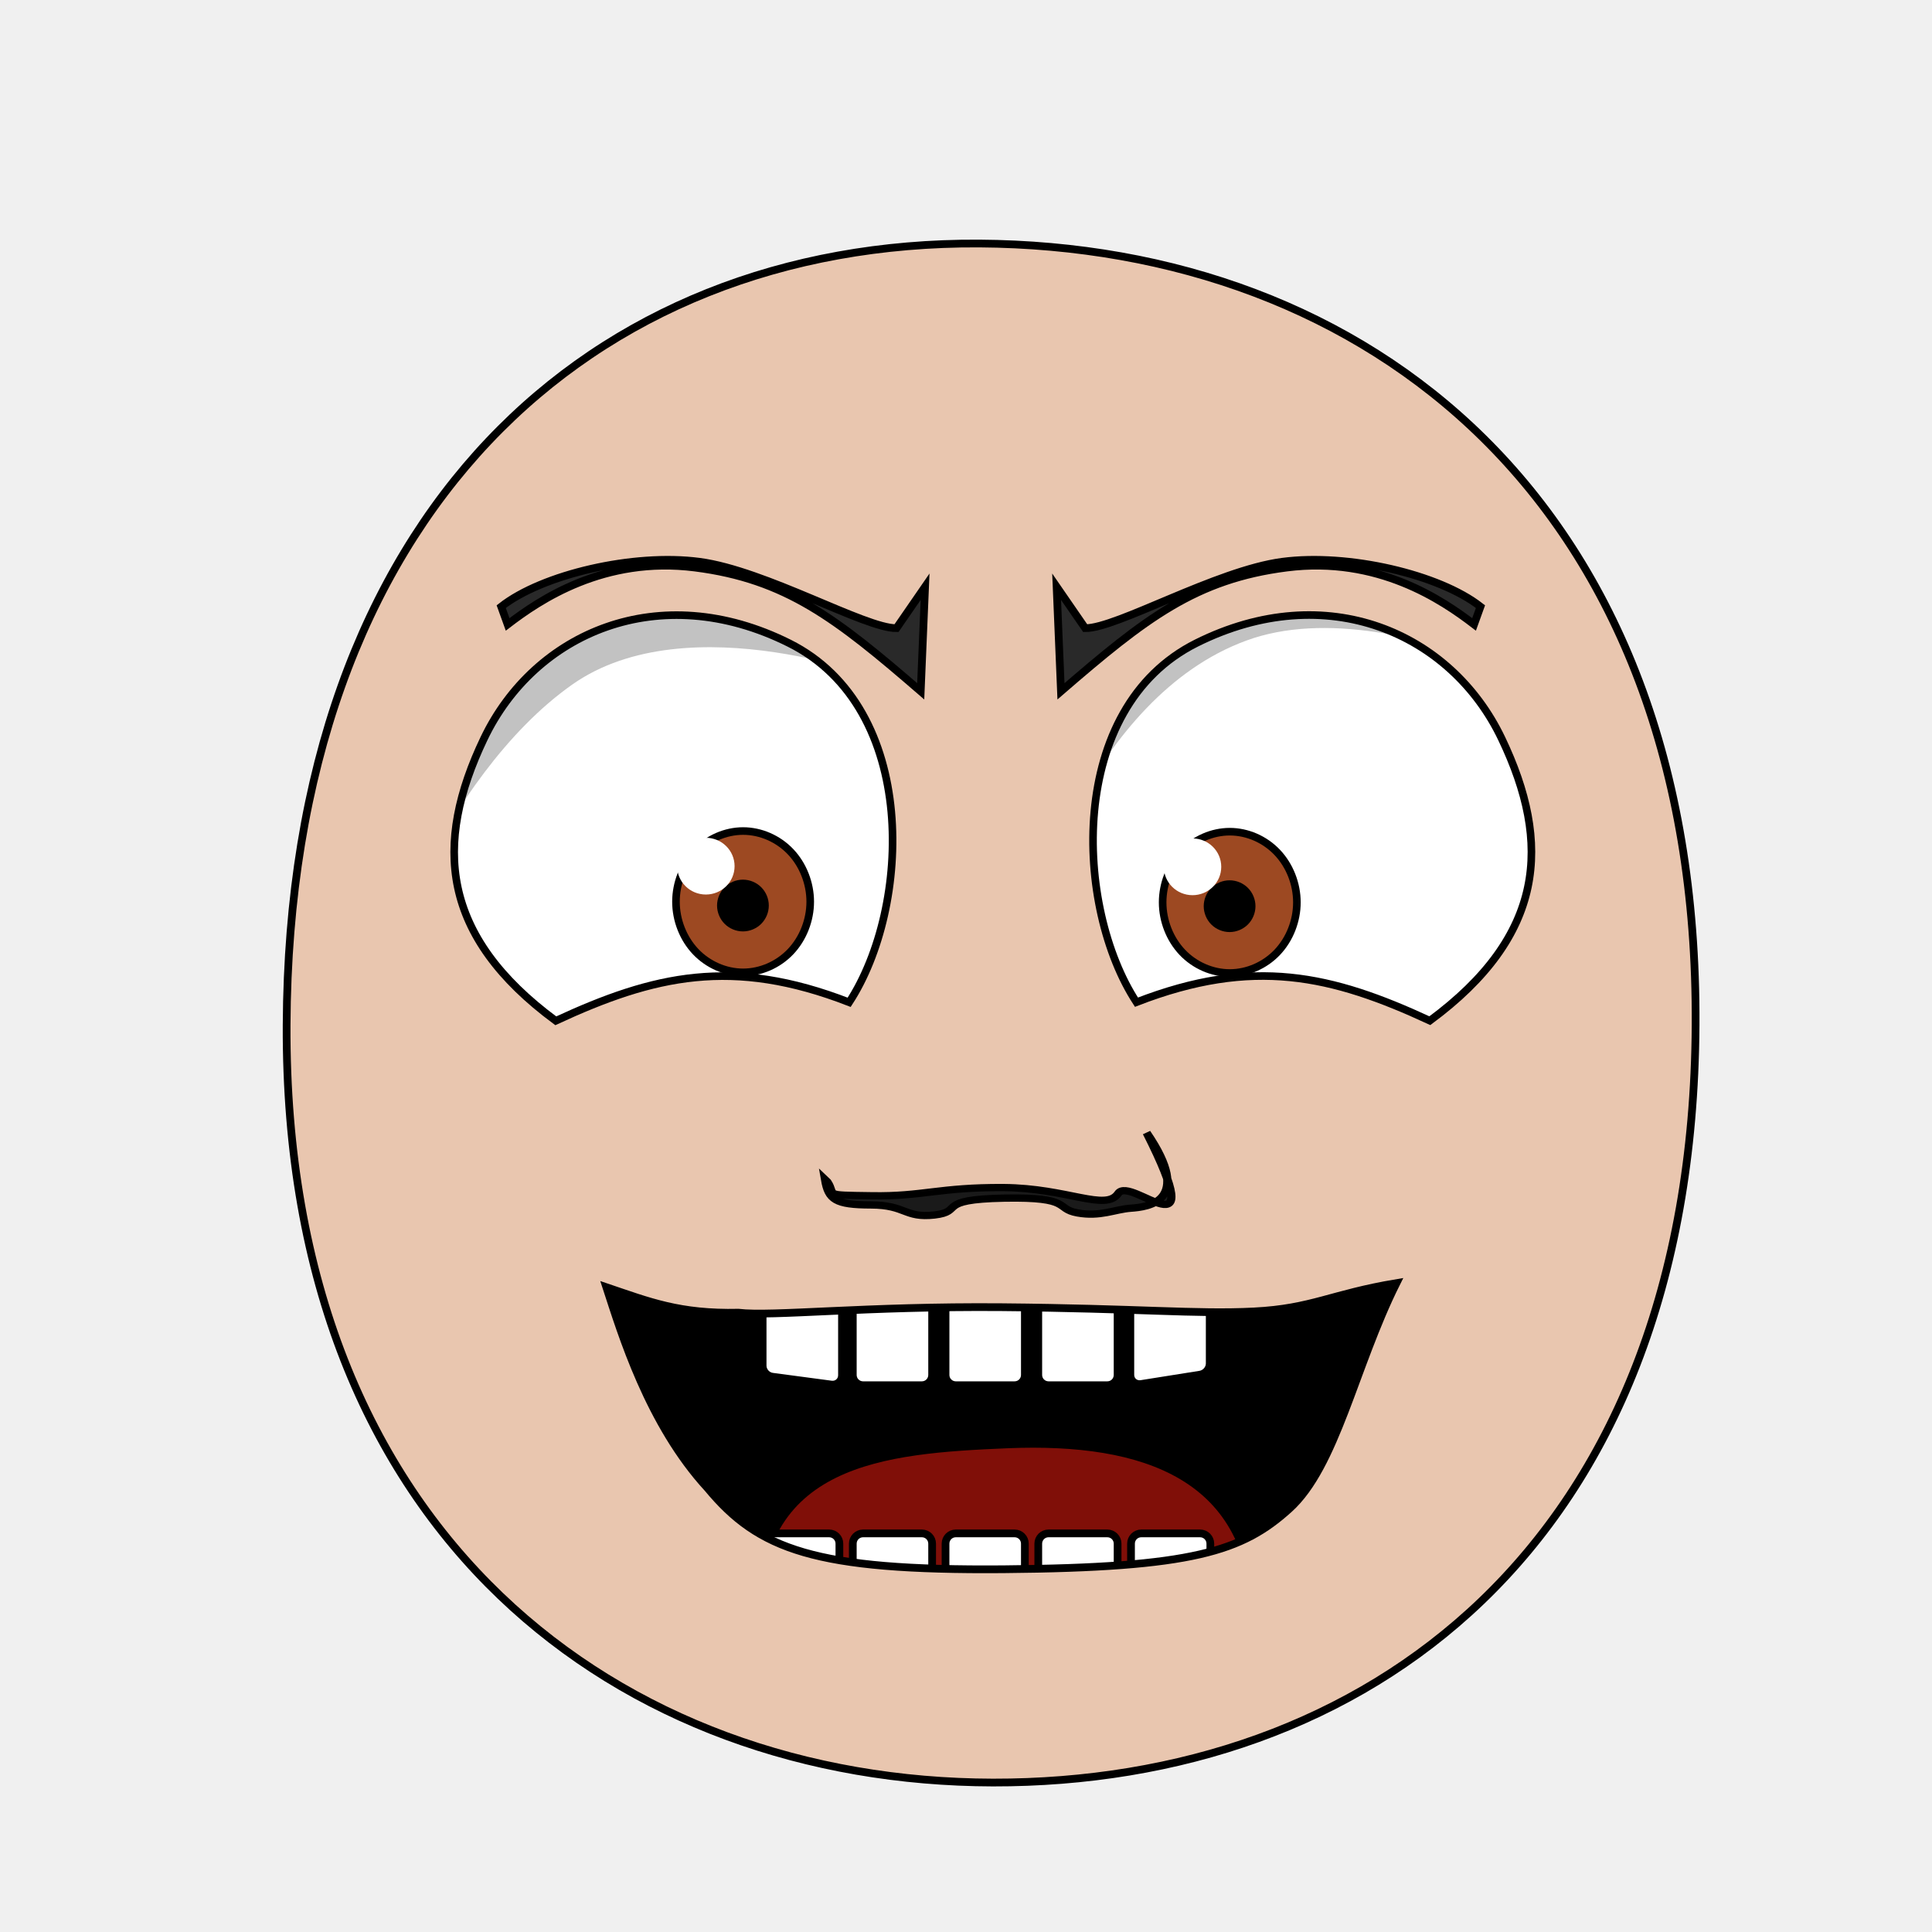
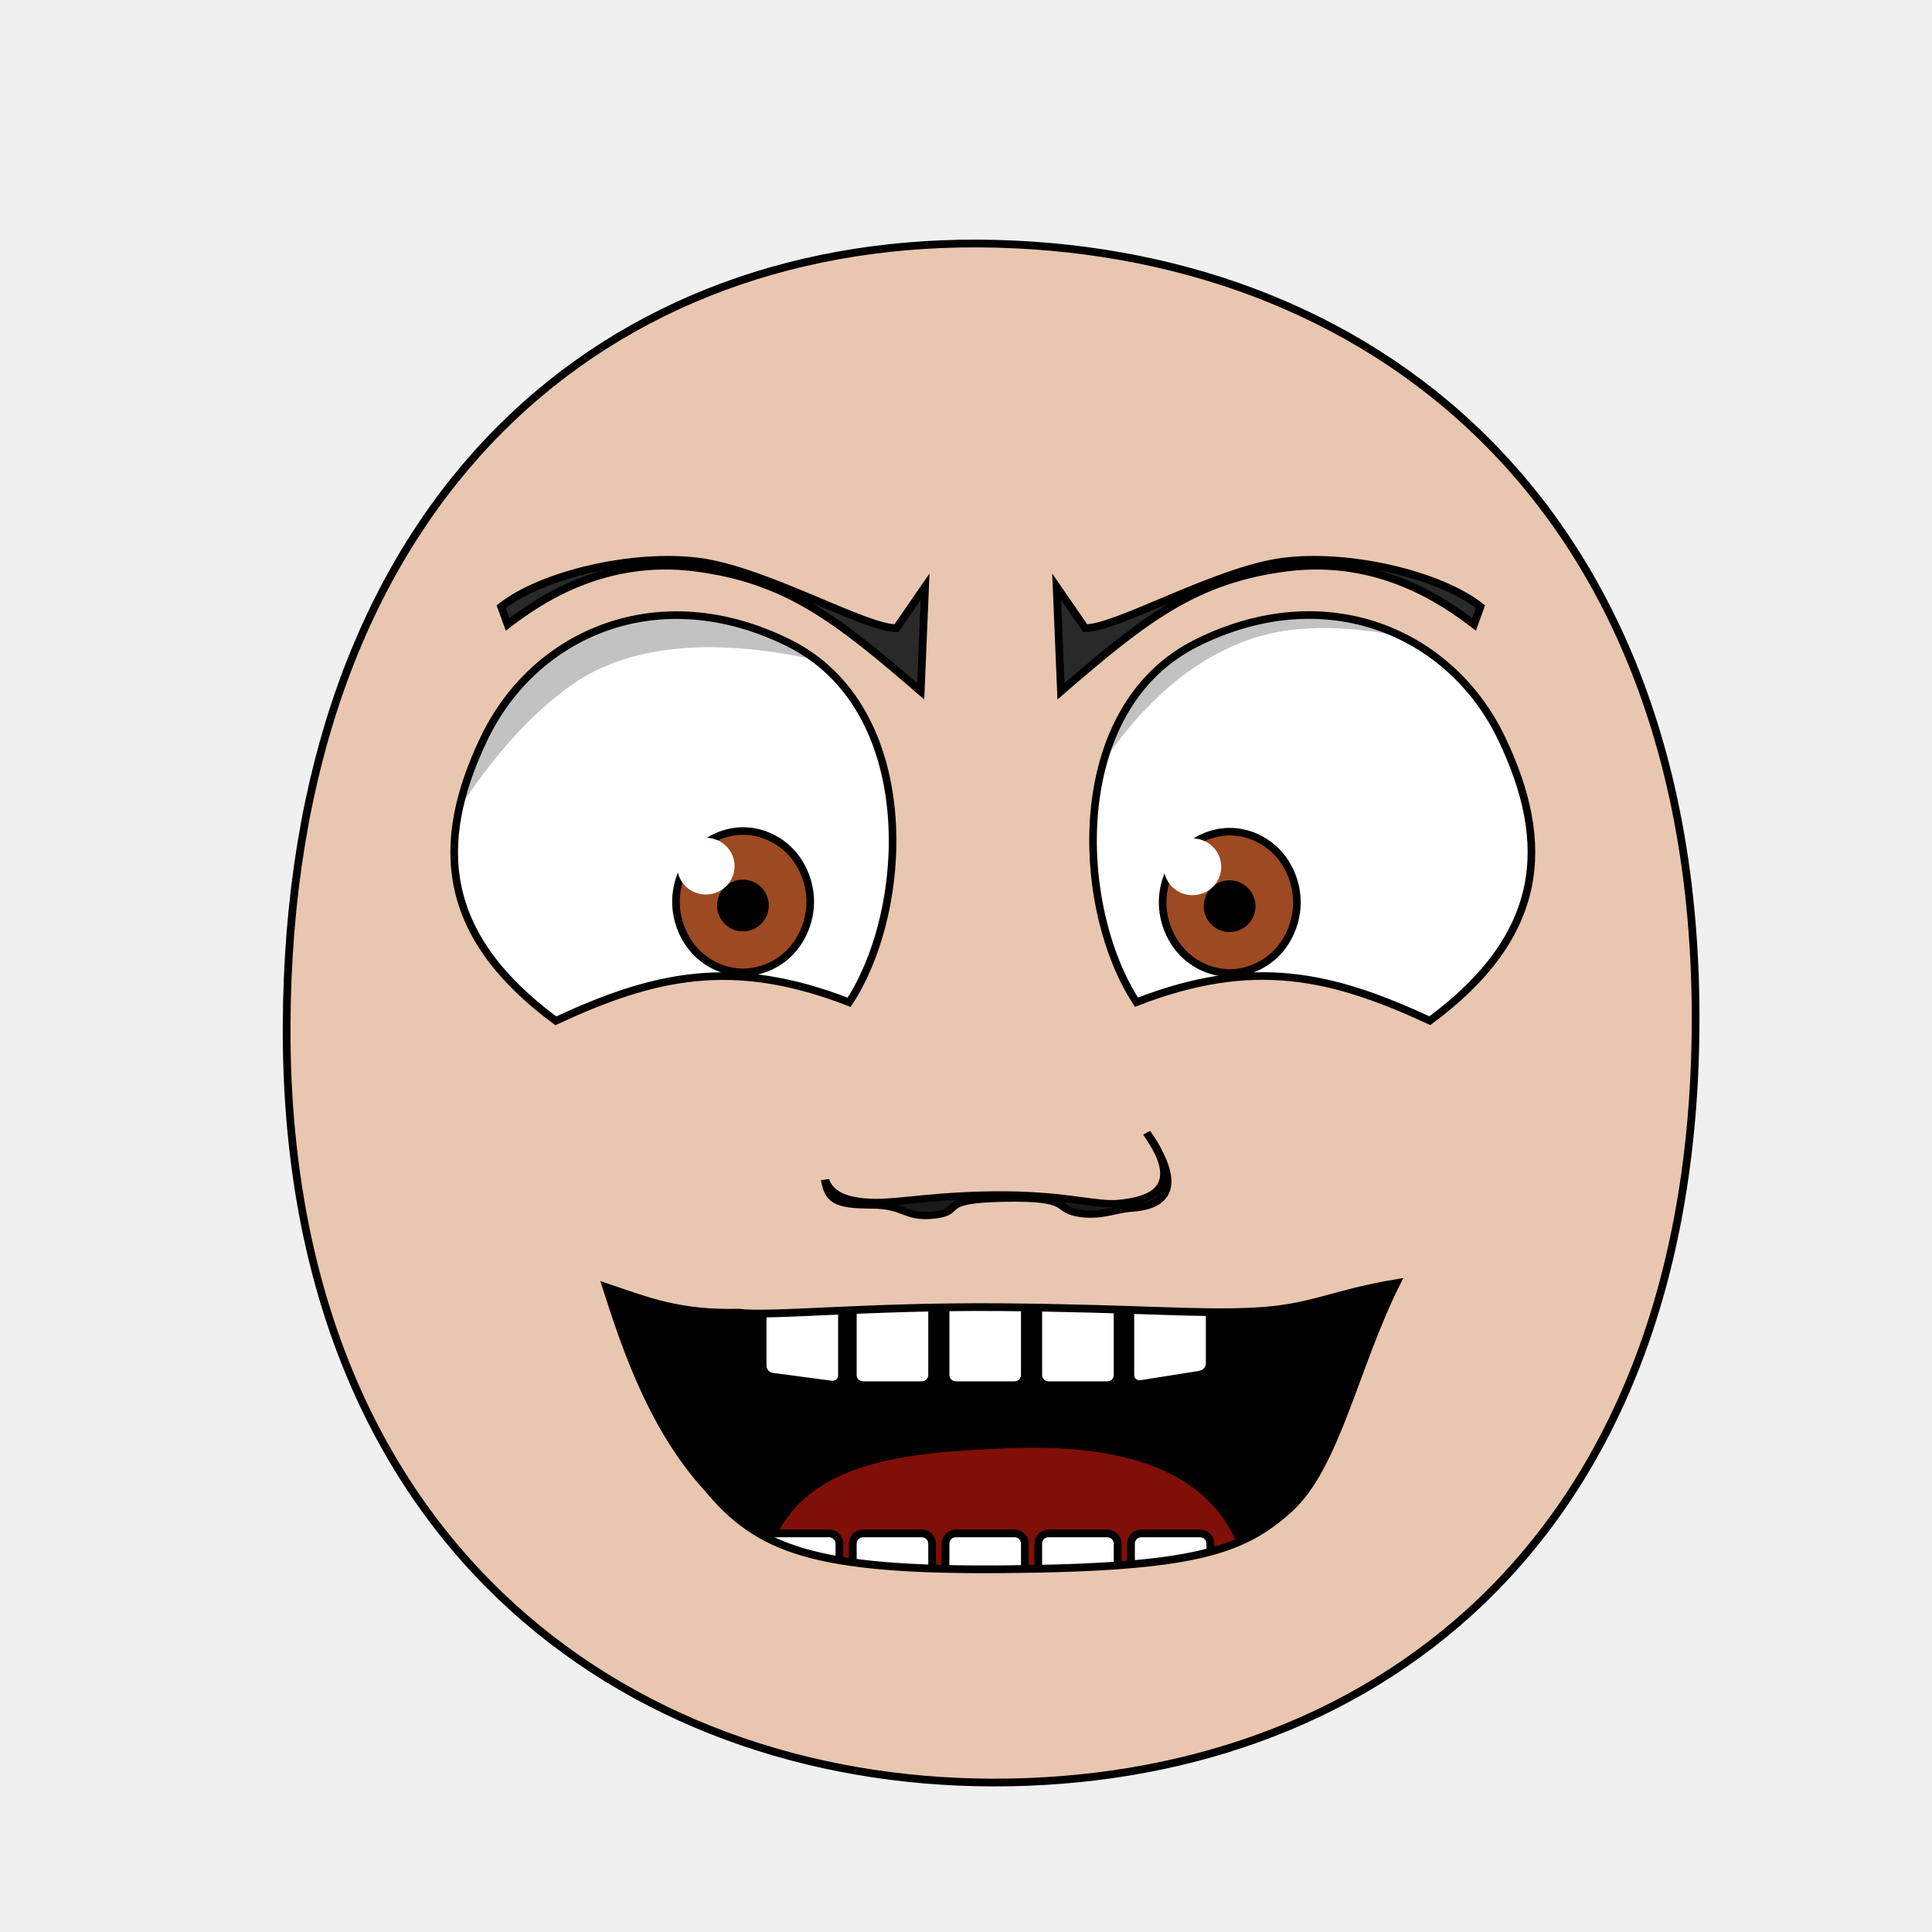
<svg xmlns="http://www.w3.org/2000/svg" xmlns:xlink="http://www.w3.org/1999/xlink" height="100%" width="100%" id="emoticon-front-view" viewBox="0 0 250 250" version="1.1">
  <defs id="defs4">
    <linearGradient id="linearGradient5745">
      <stop style="stop-color:#f4f015;stop-opacity:1" offset="0" id="stop5747" />
      <stop style="stop-color:#f68614;stop-opacity:1" offset="1" id="stop5749" />
    </linearGradient>
    <linearGradient id="linearGradient2823">
      <stop style="stop-color:#000000;stop-opacity:1" offset="0" id="stop2825" />
      <stop style="stop-color:#780023;stop-opacity:1" offset="1" id="stop2827" />
    </linearGradient>
    <clipPath id="clipPath2967">
      <use transform="translate(-57.14,-22.86)" xlink:href="#path3622" height="1" width="1" y="0" x="0" id="use2969" />
    </clipPath>
    <clipPath id="clipPath4022">
      <use transform="matrix(-1,0,0,1,915.87,-3.77)" xlink:href="#path3622" height="250" width="250" y="0" x="0" id="use5959" />
    </clipPath>
    <radialGradient spreadMethod="pad" gradientTransform="matrix(98.09029,121.5278,-104.4591,83.94095,1881.611,1722.677)" gradientUnits="userSpaceOnUse" xlink:href="#linearGradient5745" id="radialGradient5694" fy="2.705" fx="-15.372" r="1" cy="2.705" cx="-15.372" />
    <linearGradient gradientTransform="translate(37.46307,-25.35117)" gradientUnits="userSpaceOnUse" xlink:href="#linearGradient2823" id="irisGradient" y2="606.466" x2="138.571" y1="488.076" x1="107.143" />
    <clipPath clipPathUnits="userSpaceOnUse" id="clipPath-mouth">
      <use x="0" y="0" xlink:href="#mouth-outline" id="use-mouth-outline" width="250" height="250" />
    </clipPath>
  </defs>
  <g id="head">
    <path style="fill:#e9c6af;stroke:#000000;stroke-width:1;stroke-opacity:1" d="m 128.48,230.66 c 47.79,0.09 90.53,-30.09 90.93,-98.02 C 219.78,64.72 176.76,31.81 126.68,31.51 76.6,31.24 37.38,66.28 37.09,132.66 c -0.29,66.35 43.6,97.91 91.39,98 z" id="path164" />
  </g>
  <g transform="matrix(0.16,0,0,0.16,62.84,29.92)" style="stroke-width:4.36;stroke-miterlimit:4;stroke-dasharray:none" id="left-eye">
    <path d="m 245.52,333.175 c 105.324,52.599 98.611,213.651 48.486,290.433 C 199.551,586.92 136.019,601.806 56.74,638.57 -36.223,569.929 -42.194,495.86 -1.34,410.365 c 40.854,-85.496 141.536,-129.789 246.86,-77.19 z" style="fill:#ffffff;stroke:#000000;stroke-width:6.14;stroke-miterlimit:4;stroke-opacity:1;stroke-dasharray:none" id="path3622" />
    <g transform="translate(57.14,22.86)" style="stroke-width:4.36;stroke-miterlimit:4;stroke-dasharray:none" id="lens" clip-path="url(#clipPath2967)">
      <g id="g4403">
        <path style="fill:#9d4922;fill-opacity:1;stroke:#000000;stroke-width:6.14;stroke-miterlimit:4;stroke-opacity:1;stroke-dasharray:none" d="M 205.38,519.39 C 205.38,534.35 199.53,549.21 189.48,559.79 179.43,570.37 165.31,576.53 151.09,576.53 136.88,576.53 122.76,570.37 112.71,559.79 102.66,549.21 96.80,534.35 96.80,519.39 96.80,504.43 102.66,489.56 112.71,478.98 122.76,468.40 136.88,462.24 151.09,462.24 165.31,462.24 179.43,468.40 189.48,478.98 199.53,489.56 205.38,504.43 205.38,519.39 Z" id="iris" />
        <path d="M 168.81,522.49 C 168.81,527.16 166.89,531.81 163.58,535.12 160.27,538.43 155.63,540.35 150.95,540.35 146.27,540.35 141.63,538.43 138.32,535.12 135.02,531.81 133.09,527.16 133.09,522.49 133.09,517.81 135.02,513.16 138.32,509.85 141.63,506.55 146.27,504.62 150.95,504.62 155.63,504.62 160.27,506.55 163.58,509.85 166.89,513.16 168.81,517.81 168.81,522.49 Z" style="fill:#000000;fill-opacity:1;stroke:#000000;stroke-width:6.14;stroke-miterlimit:4;stroke-opacity:1;stroke-dasharray:none" id="pupil" />
        <path d="M 144.20,490.64 C 144.20,503.35 133.80,513.59 120.97,513.59 108.15,513.59 97.75,503.35 97.75,490.64 97.75,477.99 108.15,467.69 120.97,467.69 133.80,467.69 144.20,477.99 144.20,490.64 Z" style="fill:#ffffff;fill-opacity:1;stroke:none" id="glare" />
      </g>
      <path style="opacity:0.24;fill:#000000;stroke:#000000;stroke-width:1px;stroke-linecap:butt;stroke-linejoin:miter;stroke-opacity:1" d="m -180.15,595.12 -2.81,-224.8 409.62,-140.17 43.19,111.02 c 0,0 -162.418,-64.77 -257.438,2.34 -107.46,75.88 -163.97,249.938 -163.97,249.938 z" id="left-lid-shadow" />
    </g>
  </g>
  <g transform="matrix(0.16,0,0,0.16,47.56,30.51)" style="stroke-width:4.36;stroke-miterlimit:4;stroke-dasharray:none" id="right-eye">
    <use transform="matrix(-1,0,0,1,915.87,-3.77)" xlink:href="#path3622" height="250" width="250" y="0" x="0" id="use3959" />
    <g id="g4015" clip-path="url(#clipPath4022)">
      <use transform="translate(546.23,19.70)" style="stroke-width:4.36;stroke-miterlimit:4;stroke-dasharray:none" xlink:href="#g4403" height="1" width="1" y="0" x="0" id="right-lens" />
      <path style="opacity:0.24;fill:#000000;stroke:#000000;stroke-width:1px;stroke-linecap:butt;stroke-linejoin:miter;stroke-miterlimit:4;stroke-opacity:1;stroke-dasharray:none" d="m 513.58,591.92 -26.81,-318.42 509.06,-33.34 43.64,167.76 c 0,0 -202.293,-127.505 -328.913,-81.015 C 583.917,373.395 535.27,549.3 513.58,591.92 z" id="right-lid-shadow" />
    </g>
  </g>
  <path d="M 119.704,75.922 119.14,89.455 C 108.224,80.019 101.713,74.94 89.926,73.441 78.139,71.942 69.778,77.667 65.687,80.8 l -0.83,-2.3 c 5.305,-4.168 17.101,-6.936 25.649,-5.807 8.549,1.129 21.465,8.646 25.5,8.589 z" style="fill:#292929;fill-opacity:1;fill-rule:nonzero;stroke:#000000;stroke-width:1;stroke-miterlimit:4;stroke-opacity:1;stroke-dasharray:none" id="left-eye-brow" />
  <g style="stroke-width:1" transform="matrix(1.13,0,0,1,-17.27,2.11)" id="nose">
-     <path style="fill:#1a1a1a;stroke:#000000;stroke-width:0.94;stroke-miterlimit:4;stroke-dasharray:none" d="M 110.03,150.82 C 111.07,152.59 109.31,152.53 115.13,152.62 120.96,152.73 122.83,151.51 130.20,151.56 137.55,151.62 141.89,154.68 143.33,152.32 144.78,149.93 153.96,160.96 146.59,144.47 152.03,153.44 146.65,154.08 144.79,154.23 142.92,154.38 141.29,155.38 138.66,154.84 136.03,154.30 138.18,152.76 130.25,152.93 122.32,153.10 125.74,154.66 122.29,155.11 118.85,155.54 119.06,153.82 115.01,153.81 110.95,153.80 110.16,153.14 109.76,150.53 Z" id="nose-outline" />
+     <path style="fill:#1a1a1a;stroke:#000000;stroke-width:0.94;stroke-miterlimit:4;stroke-dasharray:none" d="m 109.774,150.614 c 0.675,2.142 2.902,2.843 5.794,2.874 2.892,0.03 7.408,-1.027 14.778,-0.977 7.35,0.06 10.547,1.416 13.167,1.09 2.619,-0.325 8.036,-1.311 3.077,-9.13 5.44,8.97 0.06,9.61 -1.8,9.76 -1.87,0.15 -3.5,1.15 -6.13,0.61 -2.63,-0.54 -0.48,-2.08 -8.41,-1.91 -7.93,0.17 -4.51,1.73 -7.96,2.18 -3.44,0.43 -3.23,-1.29 -7.28,-1.3 -4.06,-0.01 -4.85,-0.67 -5.25,-3.28 z" id="nose-outline" />
  </g>
  <use transform="matrix(-1,0,0,1,256.43,0)" xlink:href="#left-eye-brow" height="250" width="250" y="0" x="0" id="right-eye-brow" />
  <g id="mouth">
    <g clip-path="url(#clipPath-mouth)" id="mouth-interior">
      <rect style="fill:#000000;fill-opacity:1;stroke:none" id="mouth-background" width="119.944" height="66.556" x="68.16" y="159.934" />
      <path d="M 98.34,209.75 C 98.01,189.46 114.23,188.07 130.46,187.40 148.01,186.69 161.92,191.44 161.92,209.75 140.73,209.75 119.54,209.75 98.34,209.75 Z" style="fill:#800f08;fill-opacity:1;stroke:none" id="tongue" />
      <g style="stroke:#000000;stroke-opacity:1" transform="translate(4,-7.97)" morph="fix-children" id="upper-teeth">
        <rect transform="matrix(0.991225,0.1321854,0,1,0,0)" rx="1.336" ry="1.325" y="158.195" x="95.524" height="15.123" width="10.356" id="tooth-02" style="fill:#ffffff;fill-opacity:1;stroke:#000000;stroke-width:1.004;stroke-opacity:1" />
        <rect id="tooth-03" width="10.265" height="15.123" x="106.352" y="172.091" ry="1.325" rx="1.325" style="fill:#ffffff;fill-opacity:1;stroke:#000000;stroke-opacity:1" />
        <rect rx="1.325" ry="1.325" y="172.091" x="118.352" height="15.123" width="10.265" id="tooth-04" style="fill:#ffffff;fill-opacity:1;stroke:#000000;stroke-opacity:1" />
        <rect id="tooth-05" width="10.265" height="15.123" x="130.352" y="172.091" ry="1.325" rx="1.325" style="fill:#ffffff;fill-opacity:1;stroke:#000000;stroke-opacity:1" />
        <rect transform="matrix(0.9876076,-0.1569434,0,1,0,0)" rx="1.341" ry="1.325" y="194.764" x="144.054" height="15.123" width="10.394" id="tooth-06" style="fill:#ffffff;fill-opacity:1;stroke:#000000;stroke-width:1.006;stroke-opacity:1" />
      </g>
      <g style="stroke:#000000;stroke-opacity:1" transform="translate(4,26.33)" id="lower-teeth">
        <rect style="fill:#ffffff;fill-opacity:1;stroke:#000000;stroke-opacity:1" id="tooth-09" width="10.265" height="15.123" x="94.352" y="172.091" ry="1.325" rx="1.325" />
        <rect style="fill:#ffffff;fill-opacity:1;stroke:#000000;stroke-opacity:1" rx="1.325" ry="1.325" y="172.091" x="106.352" height="15.123" width="10.265" id="tooth-10" />
        <rect style="fill:#ffffff;fill-opacity:1;stroke:#000000;stroke-opacity:1" id="tooth-11" width="10.265" height="15.123" x="118.352" y="172.091" ry="1.325" rx="1.325" />
        <rect style="fill:#ffffff;fill-opacity:1;stroke:#000000;stroke-opacity:1" rx="1.325" ry="1.325" y="172.091" x="130.352" height="15.123" width="10.265" id="tooth-12" />
        <rect style="fill:#ffffff;fill-opacity:1;stroke:#000000;stroke-opacity:1" id="tooth-13" width="10.265" height="15.123" x="142.352" y="172.091" ry="1.325" rx="1.325" />
      </g>
    </g>
    <path d="m 180.7,166.03 c -5.436,10.887 -7.807,23.731 -13.88,29.22 -6.073,5.489 -12.5,7.61 -36.94,7.81 -24.45,0.2 -31.74,-2.55 -38.31,-10.49 -7.64,-8.3 -11.15,-20.02 -13.11,-26.01 5.56,1.88 9.445,3.47 17.095,3.3 4.35,0.52 16.495,-0.86 34.115,-0.71 17.621,0.15 25.069,0.926 32.59,0.55 7.521,-0.376 9.99,-2.26 18.44,-3.67 z" style="fill:none;stroke:#000000;stroke-width:1px;stroke-miterlimit:4;stroke-opacity:1" id="mouth-outline" />
  </g>
</svg>
